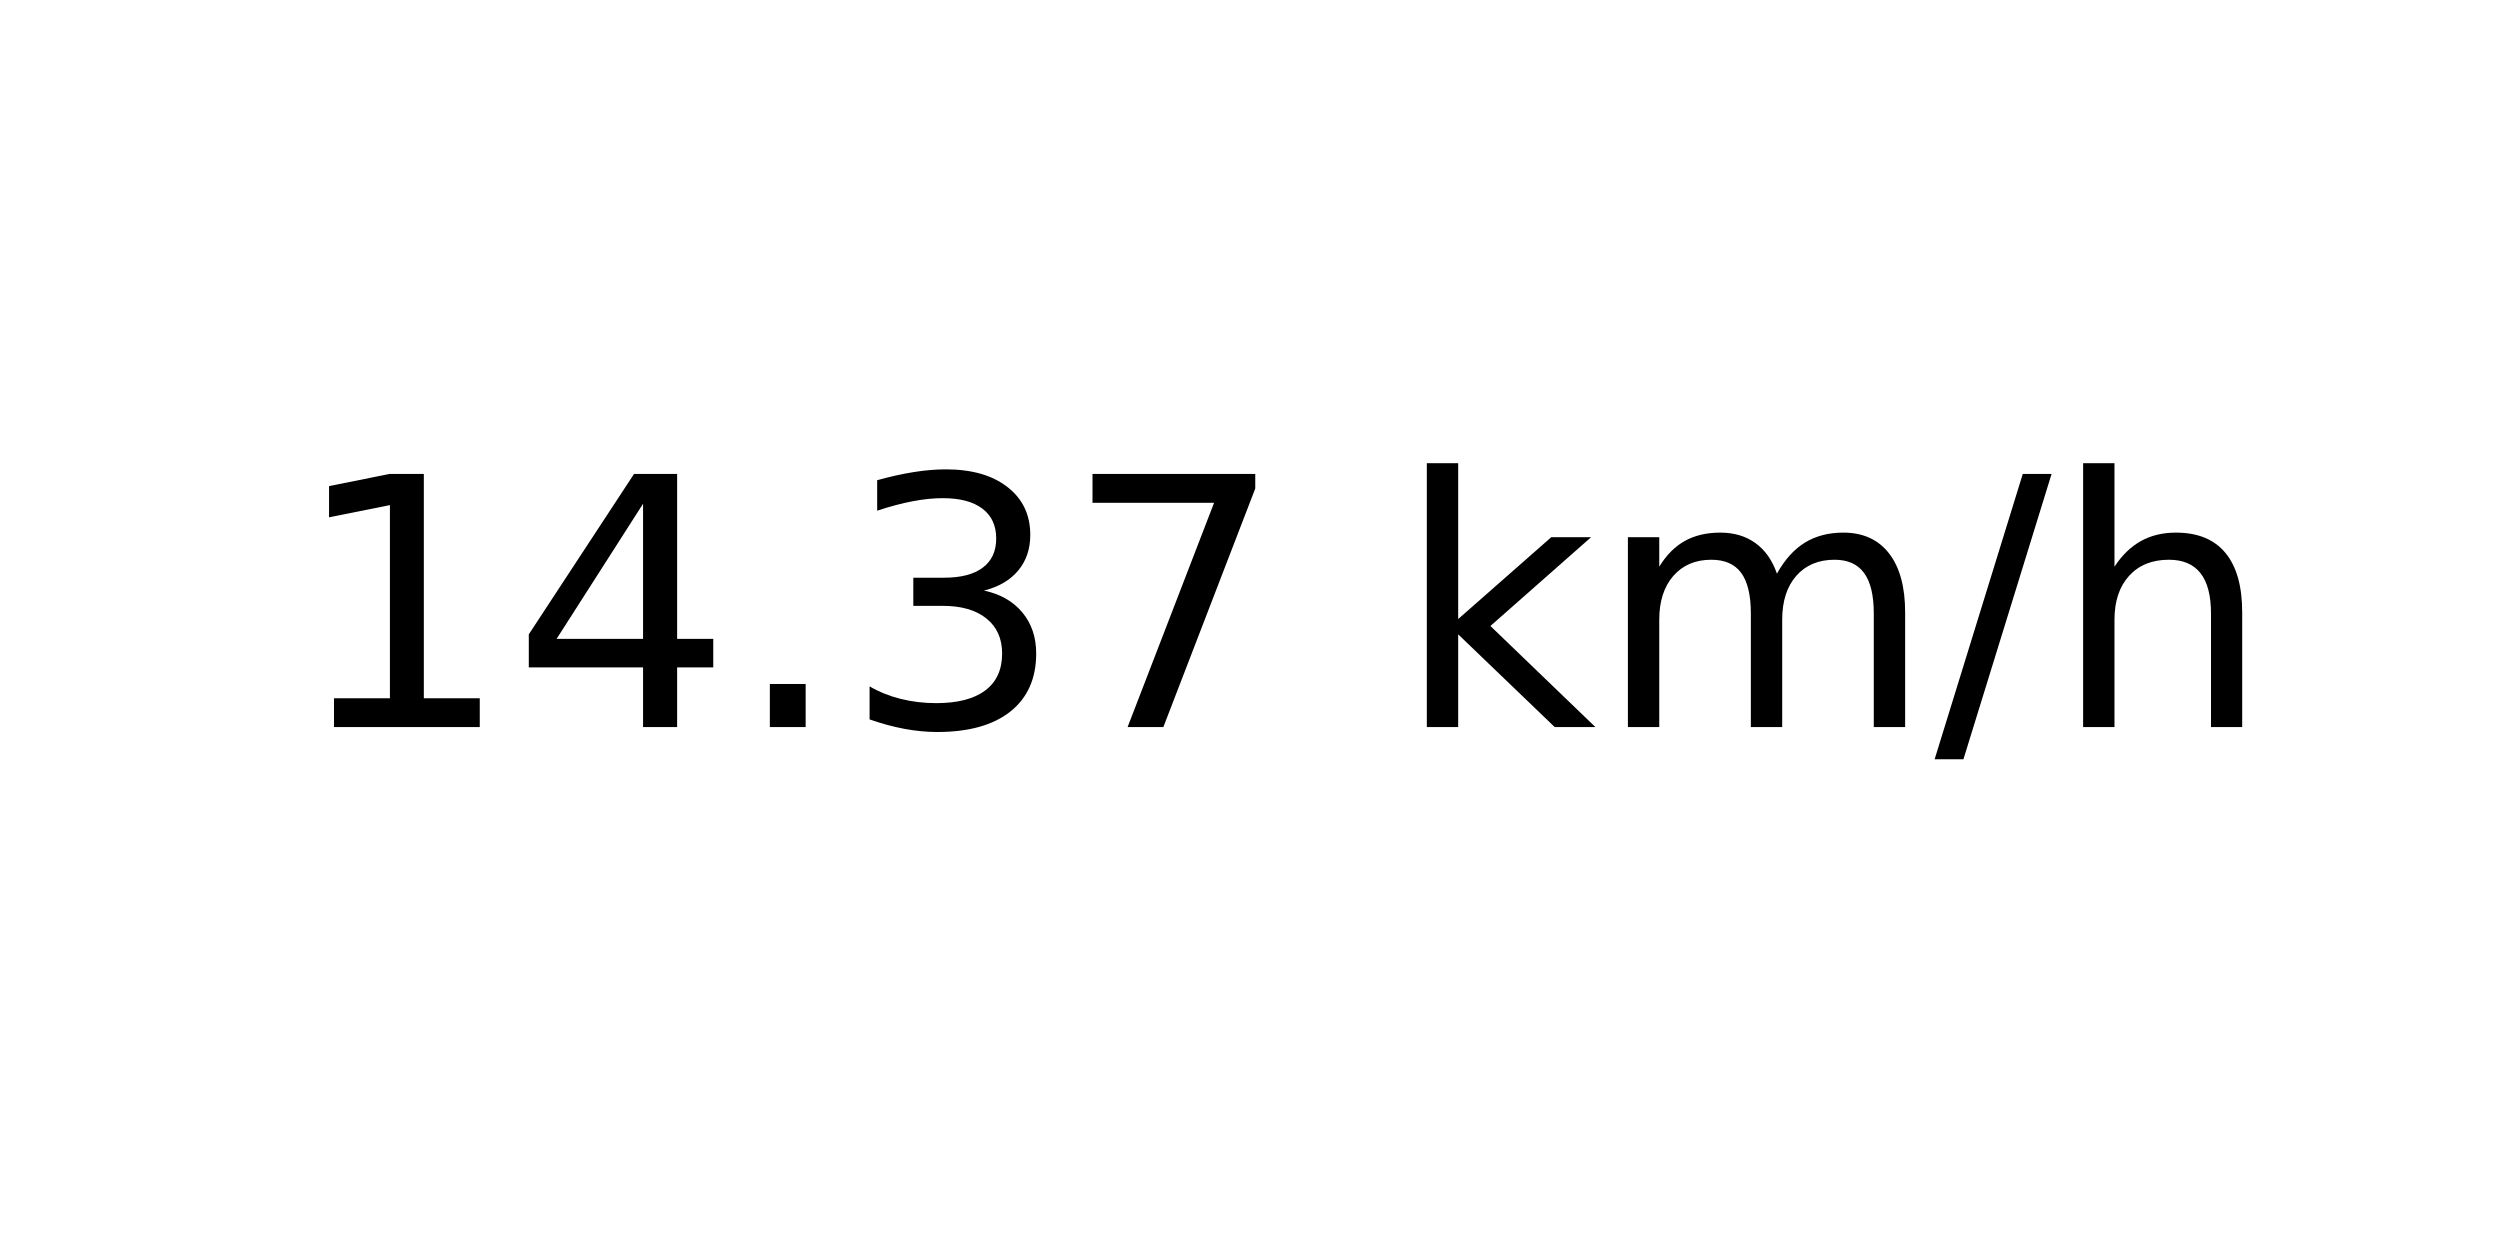
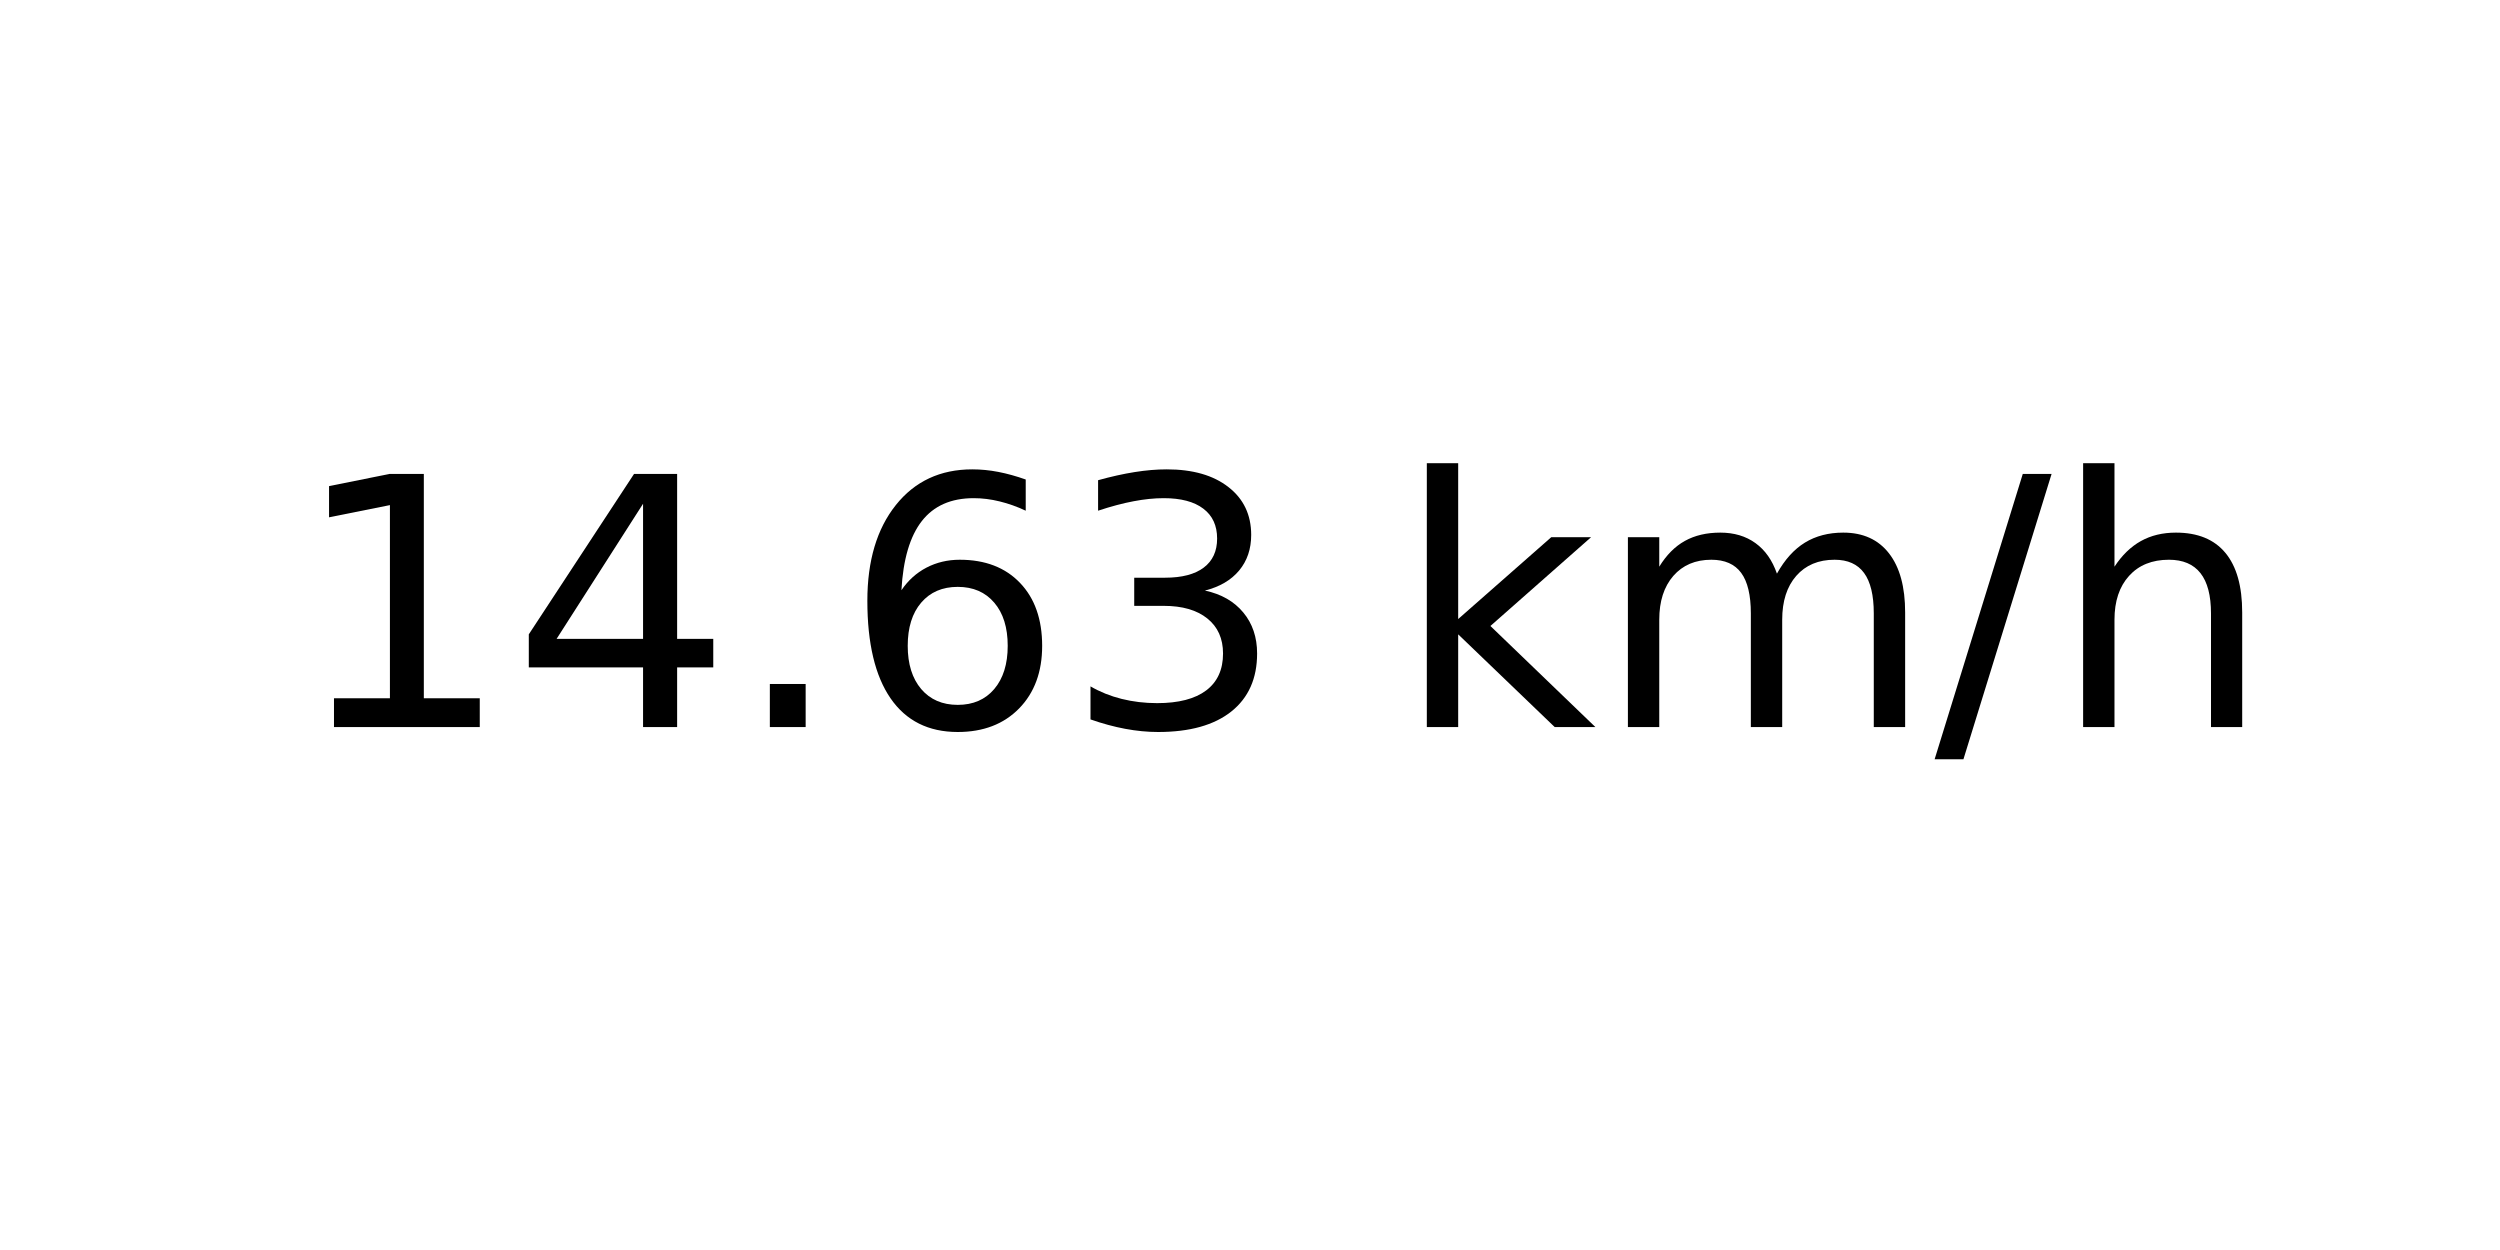
<svg xmlns="http://www.w3.org/2000/svg" xmlns:xlink="http://www.w3.org/1999/xlink" width="72pt" height="36pt" viewBox="0 0 72 36" version="1.1">
  <defs>
    <style type="text/css">*{stroke-linejoin: round; stroke-linecap: butt}</style>
  </defs>
  <g id="figure_1">
    <g id="axes_1">
      <g id="text_1">
        <g transform="translate(8.378125 20.93937) scale(0.1 -0.1)">
          <defs>
            <path id="DejaVuSans-31" d="M 794 531  L 1825 531  L 1825 4091  L 703 3866  L 703 4441  L 1819 4666  L 2450 4666  L 2450 531  L 3481 531  L 3481 0  L 794 0  L 794 531  z " transform="scale(0.015625)" />
            <path id="DejaVuSans-34" d="M 2419 4116  L 825 1625  L 2419 1625  L 2419 4116  z M 2253 4666  L 3047 4666  L 3047 1625  L 3713 1625  L 3713 1100  L 3047 1100  L 3047 0  L 2419 0  L 2419 1100  L 313 1100  L 313 1709  L 2253 4666  z " transform="scale(0.015625)" />
            <path id="DejaVuSans-2e" d="M 684 794  L 1344 794  L 1344 0  L 684 0  L 684 794  z " transform="scale(0.015625)" />
+             <path id="DejaVuSans-36" d="M 2113 2584  Q 1688 2584 1439 2293  Q 1191 2003 1191 1497  Q 1191 994 1439 701  Q 1688 409 2113 409  Q 2538 409 2786 701  Q 3034 994 3034 1497  Q 3034 2003 2786 2293  Q 2538 2584 2113 2584  z M 3366 4563  L 3366 3988  Q 3128 4100 2886 4159  Q 2644 4219 2406 4219  Q 1781 4219 1451 3797  Q 1122 3375 1075 2522  Q 1259 2794 1537 2939  Q 1816 3084 2150 3084  Q 2853 3084 3261 2657  Q 3669 2231 3669 1497  Q 3669 778 3244 343  Q 2819 -91 2113 -91  Q 1303 -91 875 529  Q 447 1150 447 2328  Q 447 3434 972 4092  Q 1497 4750 2381 4750  Q 2619 4750 2861 4703  Q 3103 4656 3366 4563  z " transform="scale(0.015625)" />
            <path id="DejaVuSans-33" d="M 2597 2516  Q 3050 2419 3304 2112  Q 3559 1806 3559 1356  Q 3559 666 3084 287  Q 2609 -91 1734 -91  Q 1441 -91 1130 -33  Q 819 25 488 141  L 488 750  Q 750 597 1062 519  Q 1375 441 1716 441  Q 2309 441 2620 675  Q 2931 909 2931 1356  Q 2931 1769 2642 2001  Q 2353 2234 1838 2234  L 1294 2234  L 1294 2753  L 1863 2753  Q 2328 2753 2575 2939  Q 2822 3125 2822 3475  Q 2822 3834 2567 4026  Q 2313 4219 1838 4219  Q 1578 4219 1281 4162  Q 984 4106 628 3988  L 628 4550  Q 988 4650 1302 4700  Q 1616 4750 1894 4750  Q 2613 4750 3031 4423  Q 3450 4097 3450 3541  Q 3450 3153 3228 2886  Q 3006 2619 2597 2516  z " transform="scale(0.015625)" />
-             <path id="DejaVuSans-37" d="M 525 4666  L 3525 4666  L 3525 4397  L 1831 0  L 1172 0  L 2766 4134  L 525 4134  L 525 4666  z " transform="scale(0.015625)" />
            <path id="DejaVuSans-20" transform="scale(0.015625)" />
            <path id="DejaVuSans-6b" d="M 581 4863  L 1159 4863  L 1159 1991  L 2875 3500  L 3609 3500  L 1753 1863  L 3688 0  L 2938 0  L 1159 1709  L 1159 0  L 581 0  L 581 4863  z " transform="scale(0.015625)" />
            <path id="DejaVuSans-6d" d="M 3328 2828  Q 3544 3216 3844 3400  Q 4144 3584 4550 3584  Q 5097 3584 5394 3201  Q 5691 2819 5691 2113  L 5691 0  L 5113 0  L 5113 2094  Q 5113 2597 4934 2840  Q 4756 3084 4391 3084  Q 3944 3084 3684 2787  Q 3425 2491 3425 1978  L 3425 0  L 2847 0  L 2847 2094  Q 2847 2600 2669 2842  Q 2491 3084 2119 3084  Q 1678 3084 1418 2786  Q 1159 2488 1159 1978  L 1159 0  L 581 0  L 581 3500  L 1159 3500  L 1159 2956  Q 1356 3278 1631 3431  Q 1906 3584 2284 3584  Q 2666 3584 2933 3390  Q 3200 3197 3328 2828  z " transform="scale(0.015625)" />
            <path id="DejaVuSans-2f" d="M 1625 4666  L 2156 4666  L 531 -594  L 0 -594  L 1625 4666  z " transform="scale(0.015625)" />
            <path id="DejaVuSans-68" d="M 3513 2113  L 3513 0  L 2938 0  L 2938 2094  Q 2938 2591 2744 2837  Q 2550 3084 2163 3084  Q 1697 3084 1428 2787  Q 1159 2491 1159 1978  L 1159 0  L 581 0  L 581 4863  L 1159 4863  L 1159 2956  Q 1366 3272 1645 3428  Q 1925 3584 2291 3584  Q 2894 3584 3203 3211  Q 3513 2838 3513 2113  z " transform="scale(0.015625)" />
          </defs>
          <use xlink:href="#DejaVuSans-31" />
          <use xlink:href="#DejaVuSans-34" x="63.623" />
          <use xlink:href="#DejaVuSans-2e" x="127.246" />
-           <use xlink:href="#DejaVuSans-33" x="159.033" />
-           <use xlink:href="#DejaVuSans-37" x="222.656" />
+           <use xlink:href="#DejaVuSans-36" x="159.033" />
+           <use xlink:href="#DejaVuSans-33" x="222.656" />
          <use xlink:href="#DejaVuSans-20" x="286.279" />
          <use xlink:href="#DejaVuSans-6b" x="318.066" />
          <use xlink:href="#DejaVuSans-6d" x="375.977" />
          <use xlink:href="#DejaVuSans-2f" x="473.389" />
          <use xlink:href="#DejaVuSans-68" x="507.08" />
        </g>
      </g>
    </g>
  </g>
</svg>
